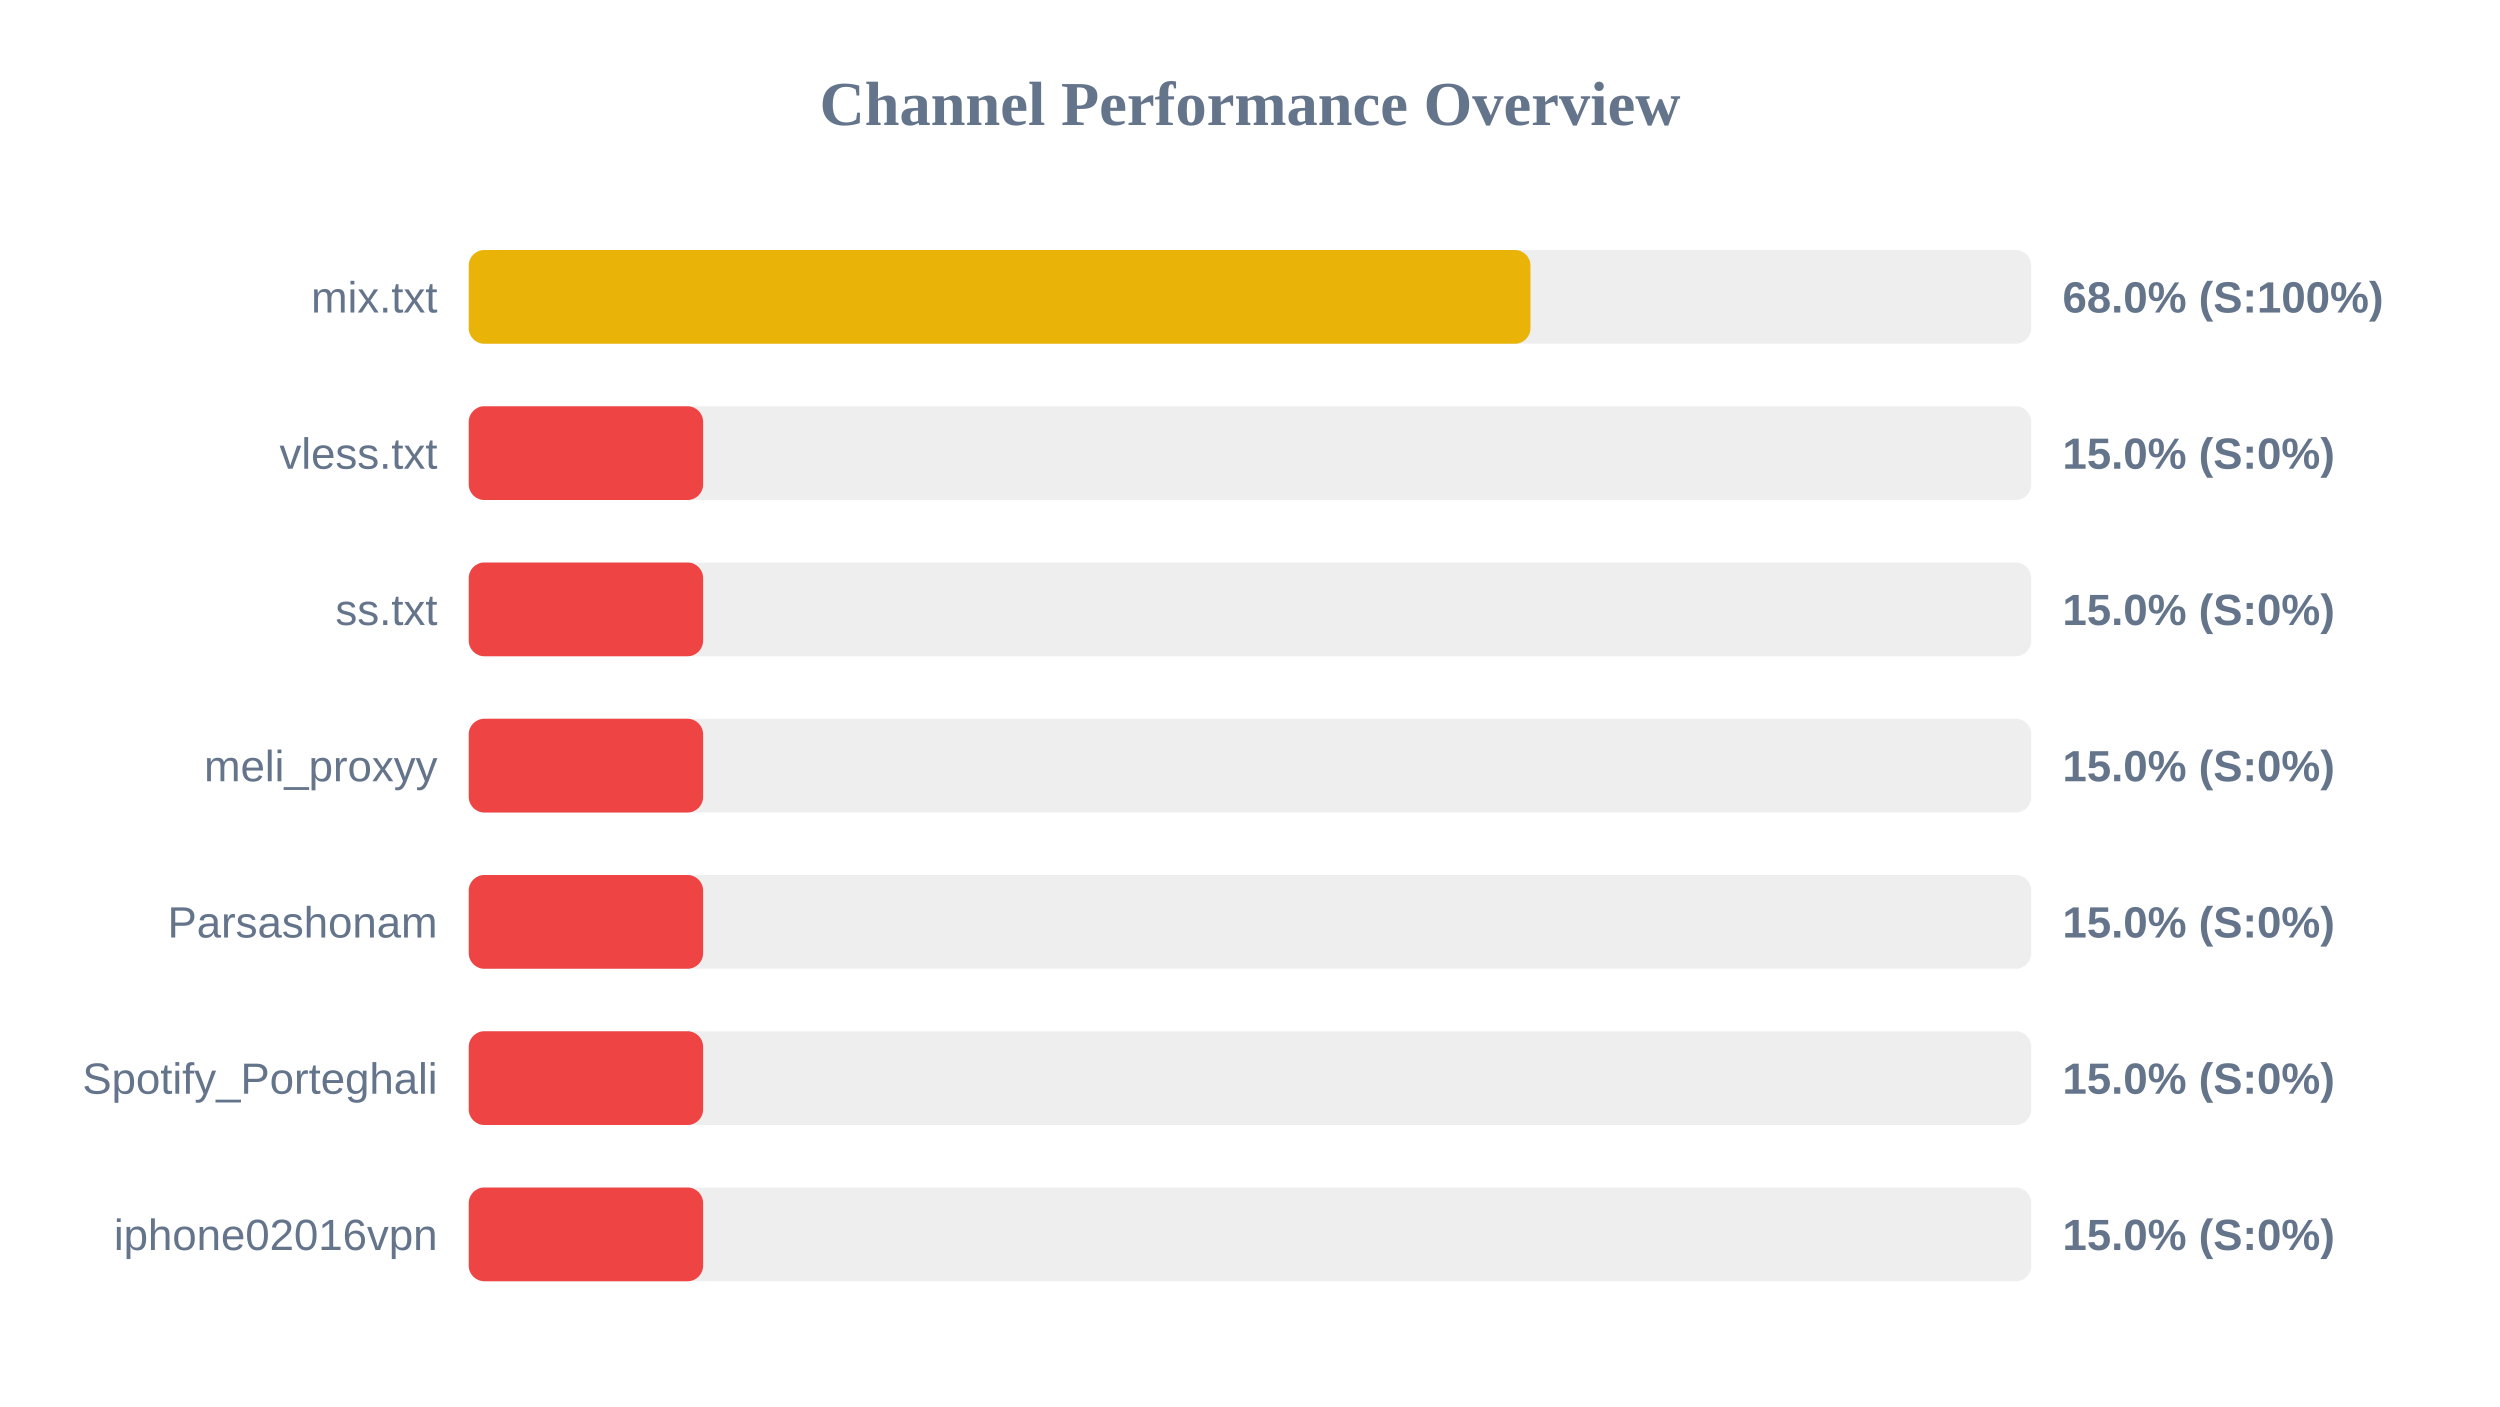
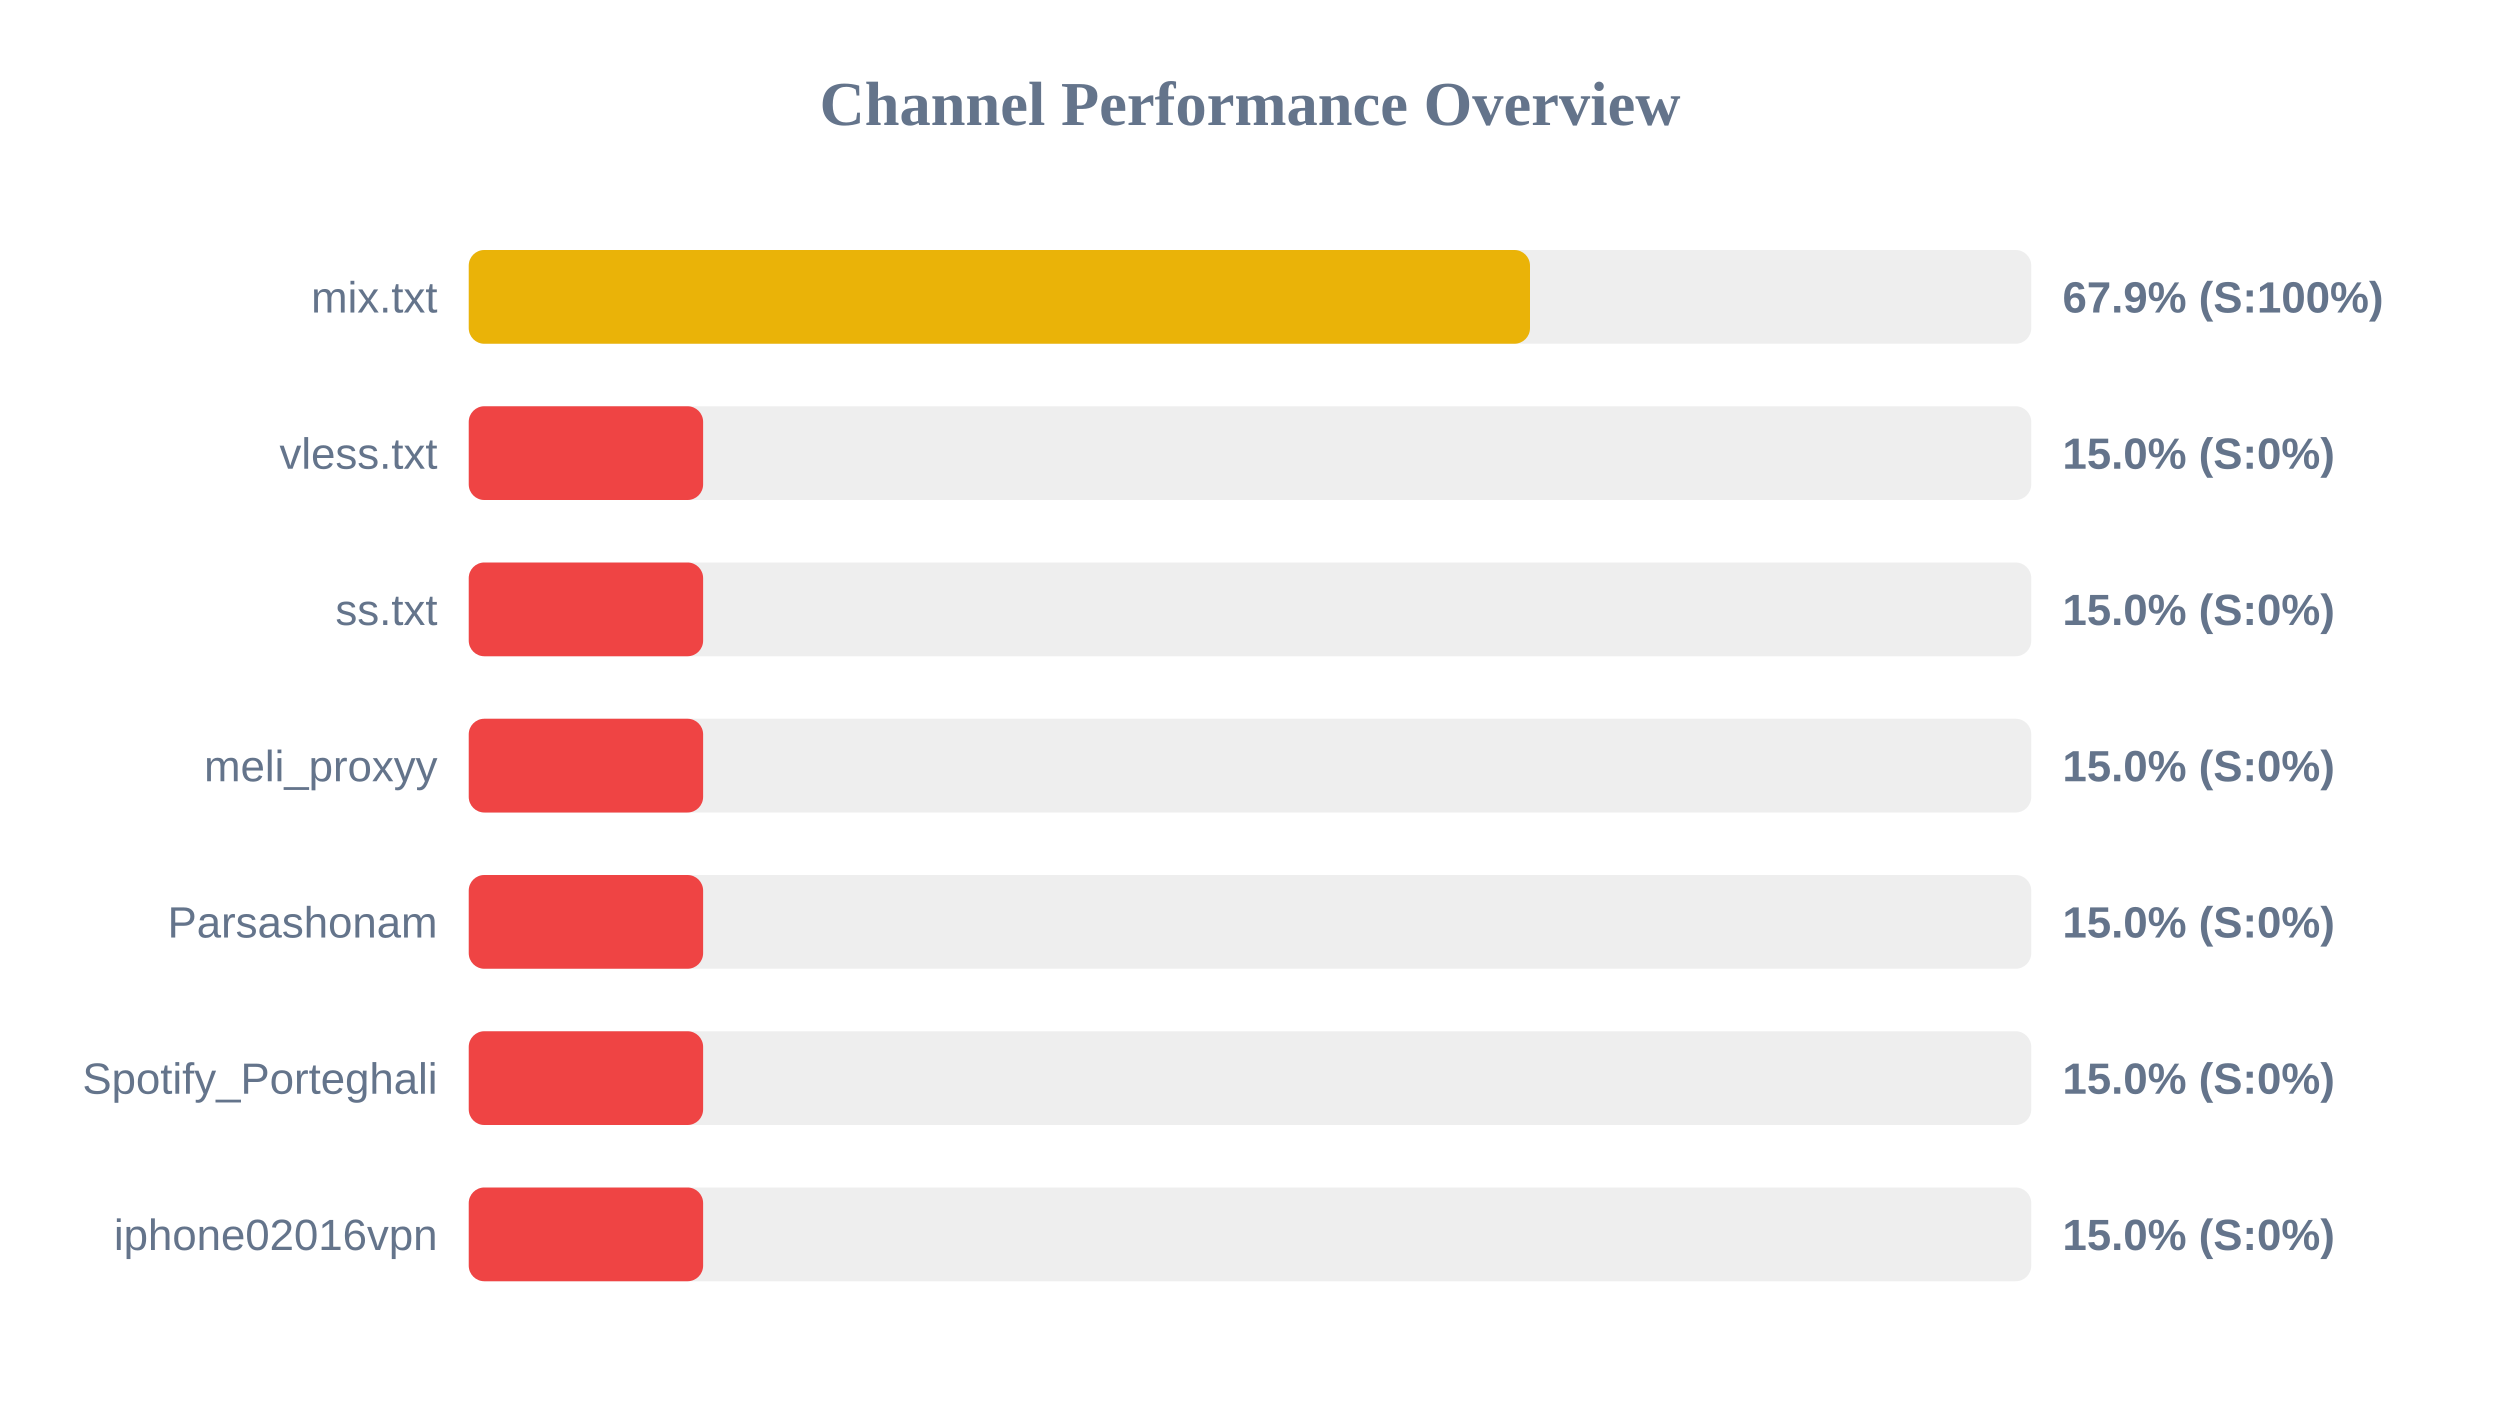
<svg xmlns="http://www.w3.org/2000/svg" width="800" height="450" version="1.1">
  <style>
        .row { font: 14px Arial; fill: #64748b; }
        .score { font: bold 14px Arial; fill: #64748b; }
    </style>
  <text x="400" y="40" text-anchor="middle" font-size="20px" font-weight="bold" fill="#64748b">Channel Performance Overview</text>
  <rect x="150" y="80" width="500" height="30" fill="#eee" rx="5" />
-   <rect x="150" y="80" width="339.75" height="30" fill="#eab308" rx="5" />
+   <rect x="150" y="80" width="339.6" height="30" fill="#eab308" rx="5" />
  <text x="140" y="100" text-anchor="end" class="row">mix.txt</text>
-   <text x="660" y="100" text-anchor="start" class="score">68.0% (S:100%)</text>
+   <text x="660" y="100" text-anchor="start" class="score">67.9% (S:100%)</text>
  <rect x="150" y="130" width="500" height="30" fill="#eee" rx="5" />
  <rect x="150" y="130" width="75.0" height="30" fill="#ef4444" rx="5" />
  <text x="140" y="150" text-anchor="end" class="row">vless.txt</text>
  <text x="660" y="150" text-anchor="start" class="score">15.0% (S:0%)</text>
  <rect x="150" y="180" width="500" height="30" fill="#eee" rx="5" />
  <rect x="150" y="180" width="75.0" height="30" fill="#ef4444" rx="5" />
  <text x="140" y="200" text-anchor="end" class="row">ss.txt</text>
  <text x="660" y="200" text-anchor="start" class="score">15.0% (S:0%)</text>
  <rect x="150" y="230" width="500" height="30" fill="#eee" rx="5" />
  <rect x="150" y="230" width="75.0" height="30" fill="#ef4444" rx="5" />
  <text x="140" y="250" text-anchor="end" class="row">meli_proxyy</text>
  <text x="660" y="250" text-anchor="start" class="score">15.0% (S:0%)</text>
  <rect x="150" y="280" width="500" height="30" fill="#eee" rx="5" />
  <rect x="150" y="280" width="75.0" height="30" fill="#ef4444" rx="5" />
  <text x="140" y="300" text-anchor="end" class="row">Parsashonam</text>
  <text x="660" y="300" text-anchor="start" class="score">15.0% (S:0%)</text>
  <rect x="150" y="330" width="500" height="30" fill="#eee" rx="5" />
  <rect x="150" y="330" width="75.0" height="30" fill="#ef4444" rx="5" />
  <text x="140" y="350" text-anchor="end" class="row">Spotify_Porteghali</text>
  <text x="660" y="350" text-anchor="start" class="score">15.0% (S:0%)</text>
  <rect x="150" y="380" width="500" height="30" fill="#eee" rx="5" />
  <rect x="150" y="380" width="75.0" height="30" fill="#ef4444" rx="5" />
  <text x="140" y="400" text-anchor="end" class="row">iphone02016vpn</text>
  <text x="660" y="400" text-anchor="start" class="score">15.0% (S:0%)</text>
</svg>
